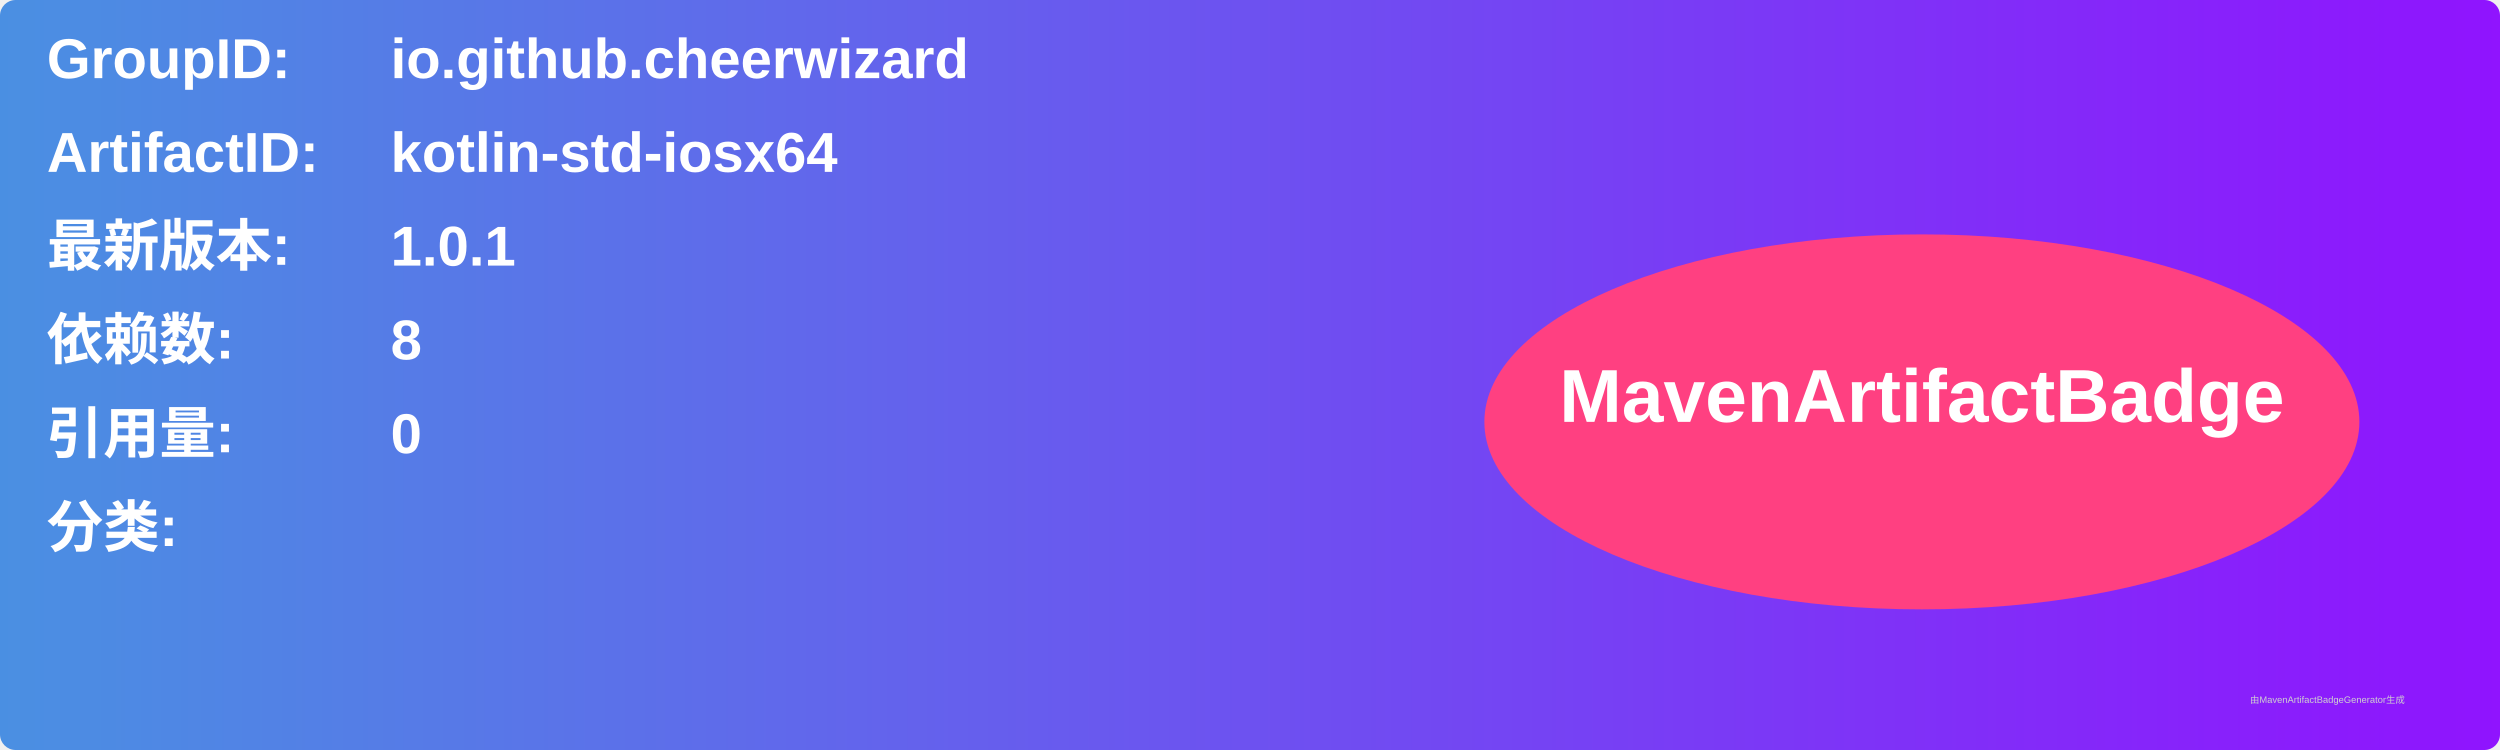
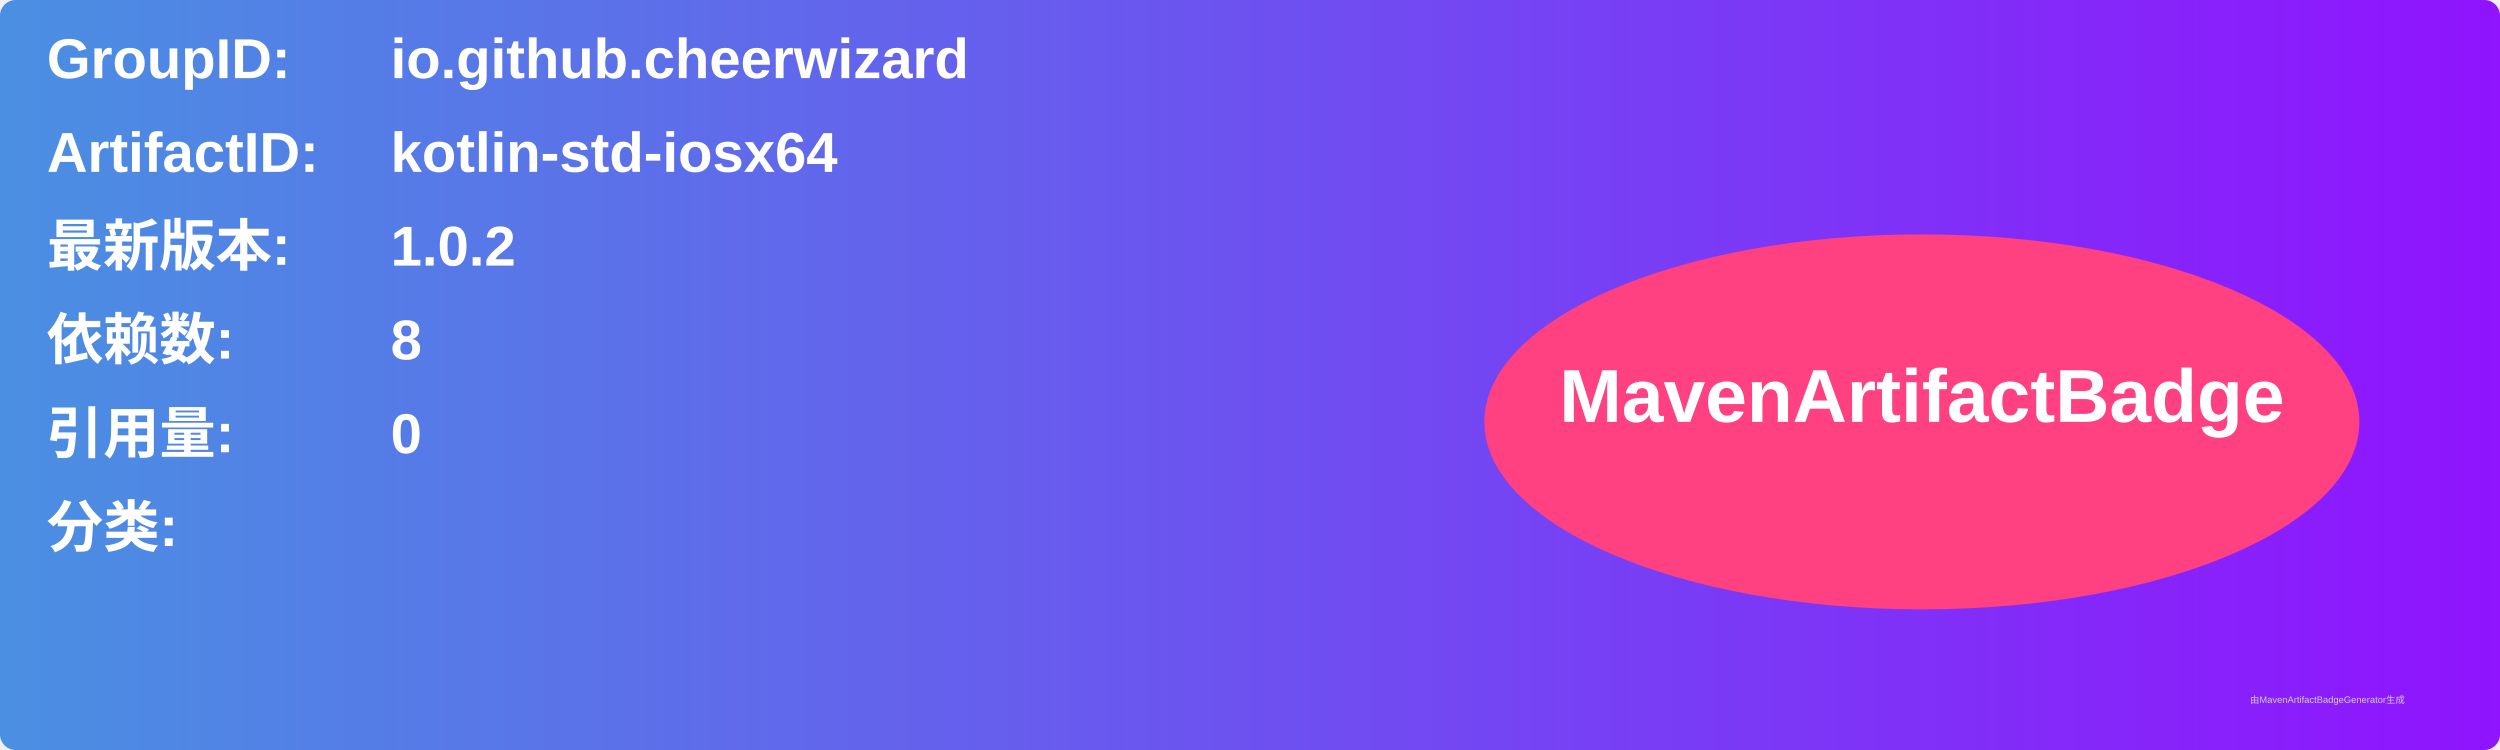
<svg xmlns="http://www.w3.org/2000/svg" width="800" height="240" viewBox="0 0 800 240">
  <linearGradient id="grad" x1="0%" y1="0%" x2="100%" y2="0%">
    <stop offset="0%" stop-color="#4a90e2" />
    <stop offset="100%" stop-color="#9013fe" />
  </linearGradient>
  <rect width="100%" height="100%" rx="5" ry="5" fill="url(#grad)" />
  <g transform="translate(15, 15)">
    <text x="0" y="10" font-family="Arial" font-size="18" fill="white" font-weight="bold" width="260">GroupID:</text>
    <text x="110" y="10" font-family="Arial" font-size="18" fill="white" font-weight="bold" width="460">io.github.cheerwizard</text>
    <text x="0" y="40" font-family="Arial" font-size="18" fill="white" font-weight="bold" width="260">ArtifactID:</text>
    <text x="110" y="40" font-family="Arial" font-size="18" fill="white" font-weight="bold" width="460">kotlin-std-iosx64</text>
    <text x="0" y="70" font-family="Arial" font-size="18" fill="white" font-weight="bold">最新版本:</text>
    <text x="110" y="70" font-family="Arial" font-size="18" fill="white" font-weight="bold">
-       <tspan font-weight="bold">1.0.1</tspan>
+       <tspan font-weight="bold">1.0.2</tspan>
    </text>
    <text x="0" y="100" font-family="Arial" font-size="18" fill="white" font-weight="bold">依赖数: </text>
    <text x="110" y="100" font-family="Arial" font-size="18" fill="white">
      <tspan font-weight="bold">8</tspan>
    </text>
    <text x="0" y="130" font-family="Arial" font-size="18" fill="white" font-weight="bold">引用量: </text>
    <text x="110" y="130" font-family="Arial" font-size="18" fill="white">
      <tspan font-weight="bold">0</tspan>
    </text>
    <text x="0" y="160" font-family="Arial" font-size="18" fill="white" font-weight="bold">分类:</text>
    <text x="10" y="190" font-family="Arial" font-size="10" fill="white">
      <tspan font-weight="bold" />
    </text>
    <ellipse cx="600" cy="120" rx="140" ry="60" fill="#ff4081" />
    <text x="600" y="120" text-anchor="middle" font-family="Arial" font-size="24" fill="white" font-weight="bold">MavenArtifactBadge</text>
  </g>
  <text x="720" y="225" font-family="Arial" font-size="3" fill="#d0d0d0">由MavenArtifactBadgeGenerator生成</text>
</svg>
